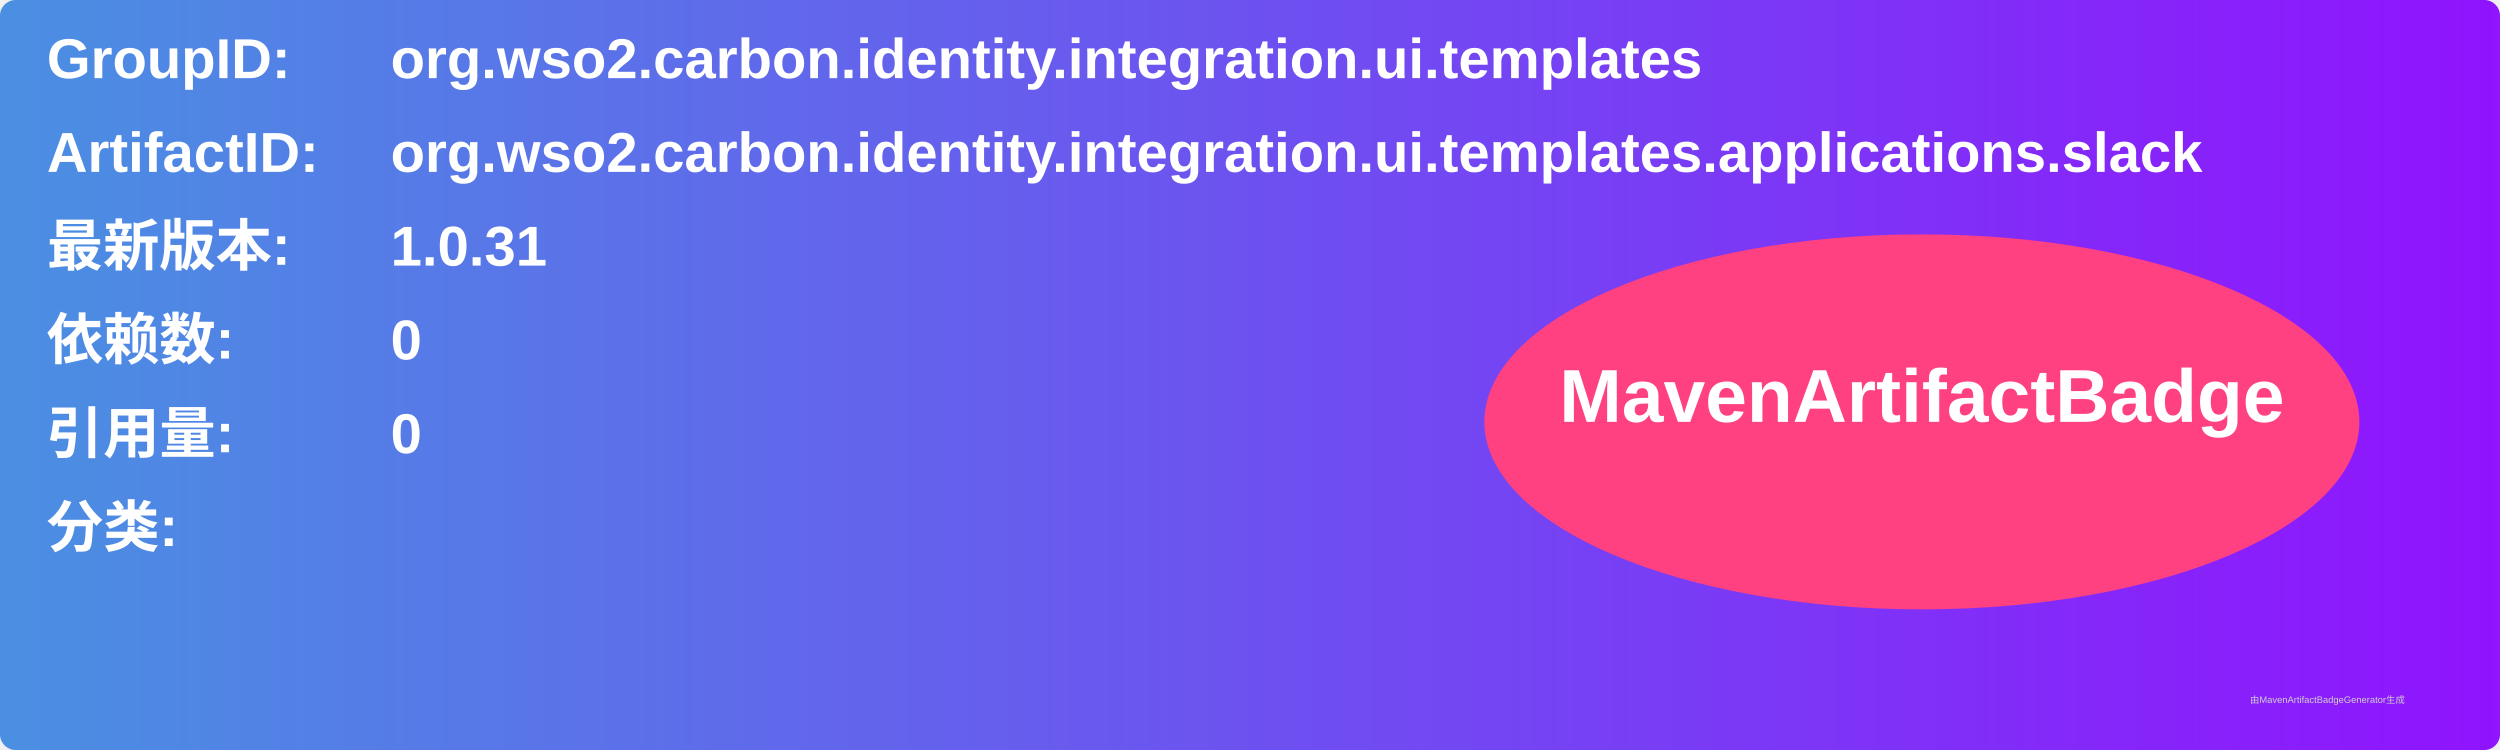
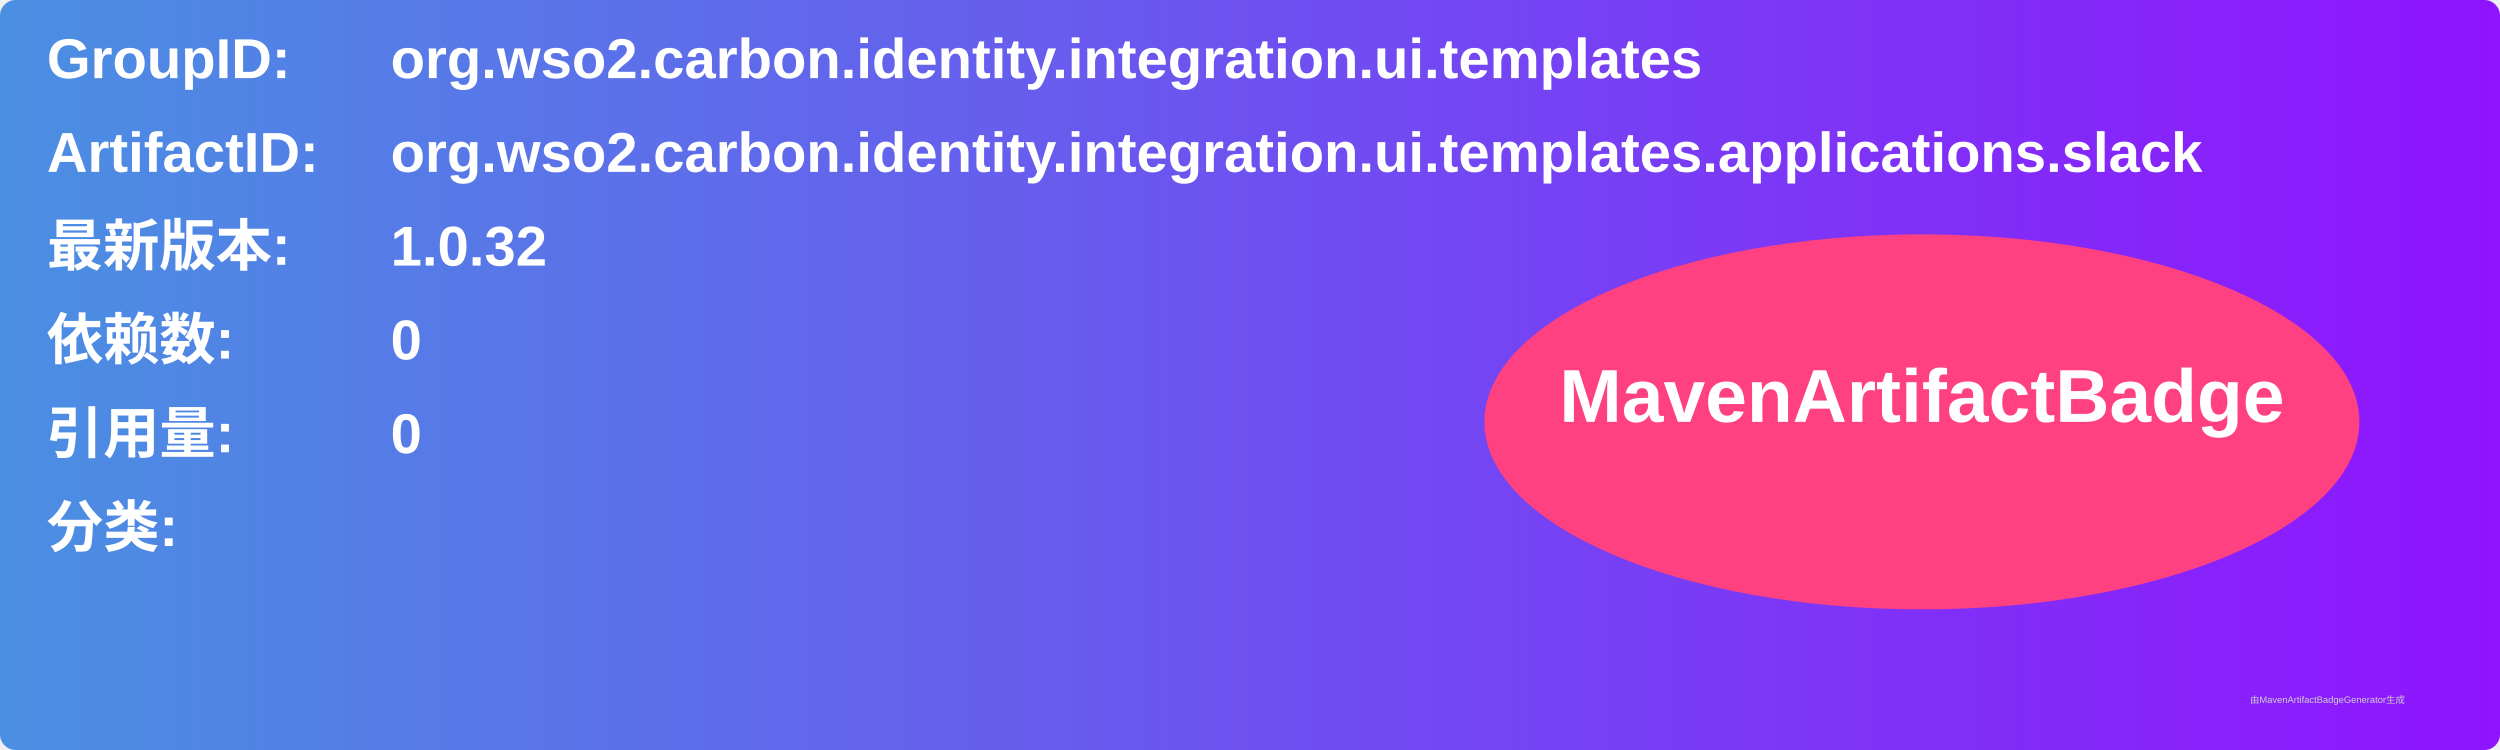
<svg xmlns="http://www.w3.org/2000/svg" width="800" height="240" viewBox="0 0 800 240">
  <linearGradient id="grad" x1="0%" y1="0%" x2="100%" y2="0%">
    <stop offset="0%" stop-color="#4a90e2" />
    <stop offset="100%" stop-color="#9013fe" />
  </linearGradient>
  <rect width="100%" height="100%" rx="5" ry="5" fill="url(#grad)" />
  <g transform="translate(15, 15)">
    <text x="0" y="10" font-family="Arial" font-size="18" fill="white" font-weight="bold" width="260">GroupID:</text>
    <text x="110" y="10" font-family="Arial" font-size="18" fill="white" font-weight="bold" width="460">org.wso2.carbon.identity.integration.ui.templates</text>
    <text x="0" y="40" font-family="Arial" font-size="18" fill="white" font-weight="bold" width="260">ArtifactID:</text>
    <text x="110" y="40" font-family="Arial" font-size="18" fill="white" font-weight="bold" width="460">org.wso2.carbon.identity.integration.ui.templates.applications.slack</text>
    <text x="0" y="70" font-family="Arial" font-size="18" fill="white" font-weight="bold">最新版本:</text>
    <text x="110" y="70" font-family="Arial" font-size="18" fill="white" font-weight="bold">
-       <tspan font-weight="bold">1.0.31</tspan>
+       <tspan font-weight="bold">1.0.32</tspan>
    </text>
    <text x="0" y="100" font-family="Arial" font-size="18" fill="white" font-weight="bold">依赖数: </text>
    <text x="110" y="100" font-family="Arial" font-size="18" fill="white">
      <tspan font-weight="bold">0</tspan>
    </text>
    <text x="0" y="130" font-family="Arial" font-size="18" fill="white" font-weight="bold">引用量: </text>
    <text x="110" y="130" font-family="Arial" font-size="18" fill="white">
      <tspan font-weight="bold">0</tspan>
    </text>
    <text x="0" y="160" font-family="Arial" font-size="18" fill="white" font-weight="bold">分类:</text>
    <text x="10" y="190" font-family="Arial" font-size="10" fill="white">
      <tspan font-weight="bold" />
    </text>
    <ellipse cx="600" cy="120" rx="140" ry="60" fill="#ff4081" />
    <text x="600" y="120" text-anchor="middle" font-family="Arial" font-size="24" fill="white" font-weight="bold">MavenArtifactBadge</text>
  </g>
  <text x="720" y="225" font-family="Arial" font-size="3" fill="#d0d0d0">由MavenArtifactBadgeGenerator生成</text>
</svg>
